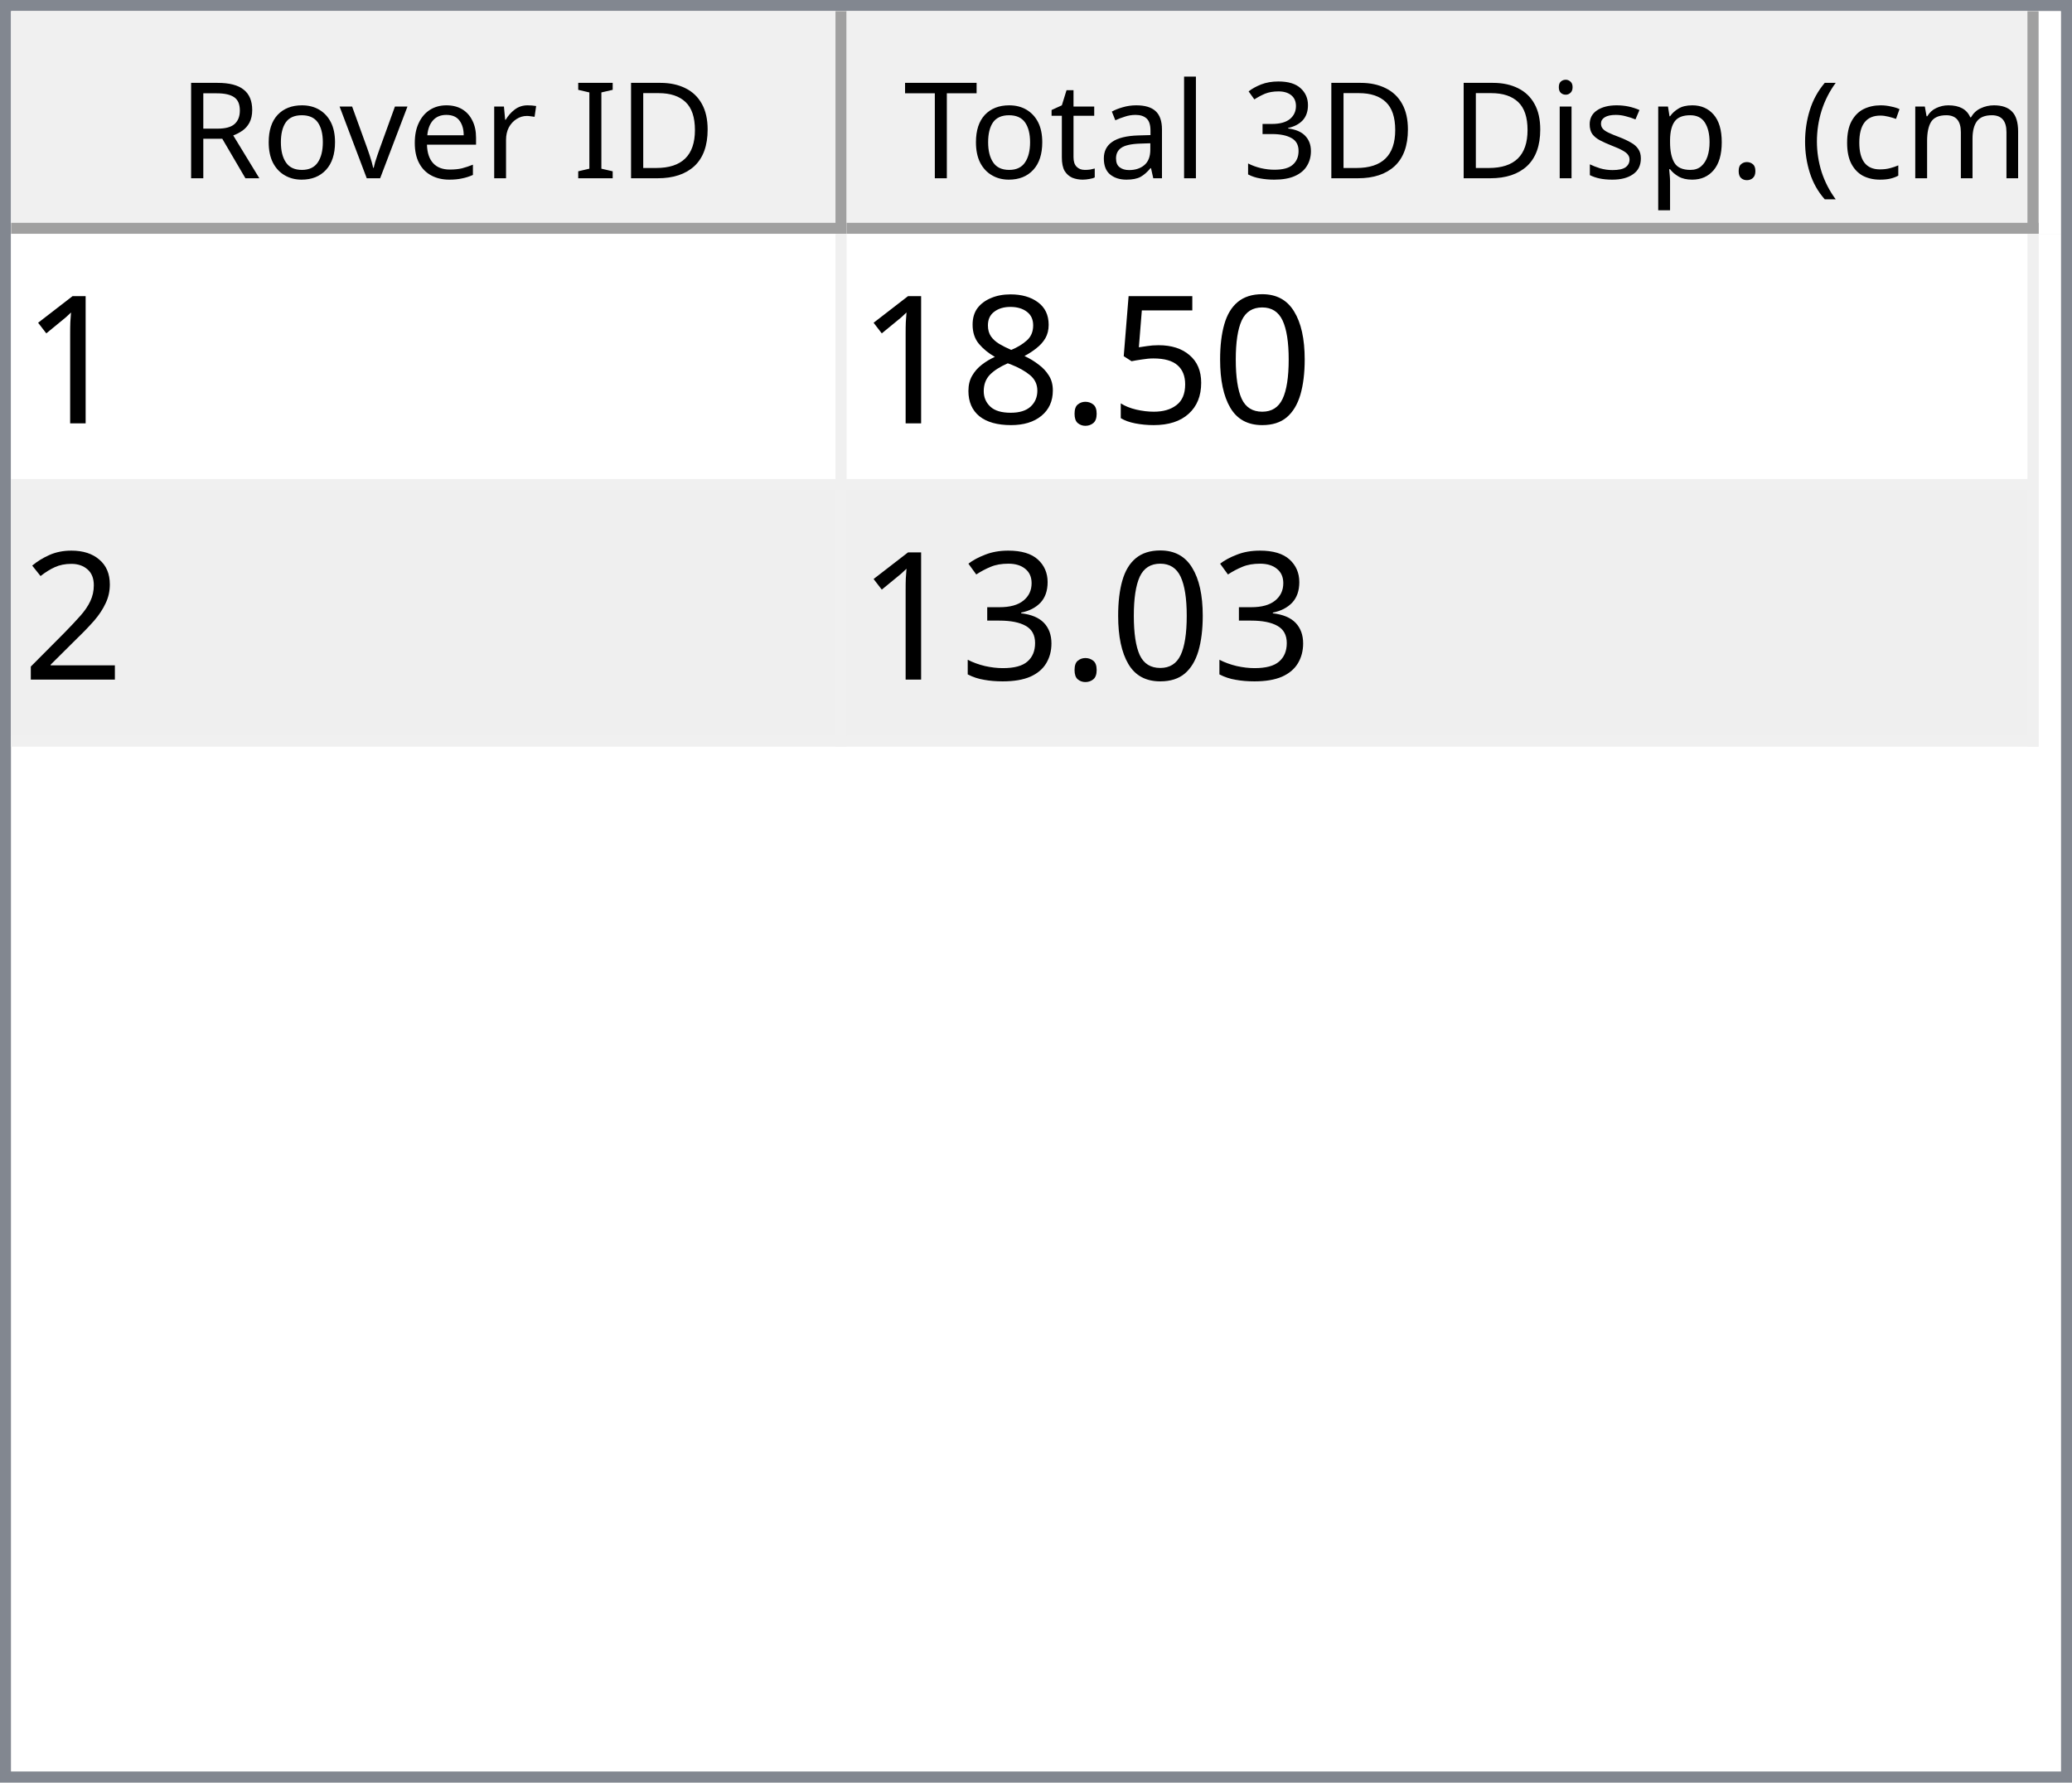
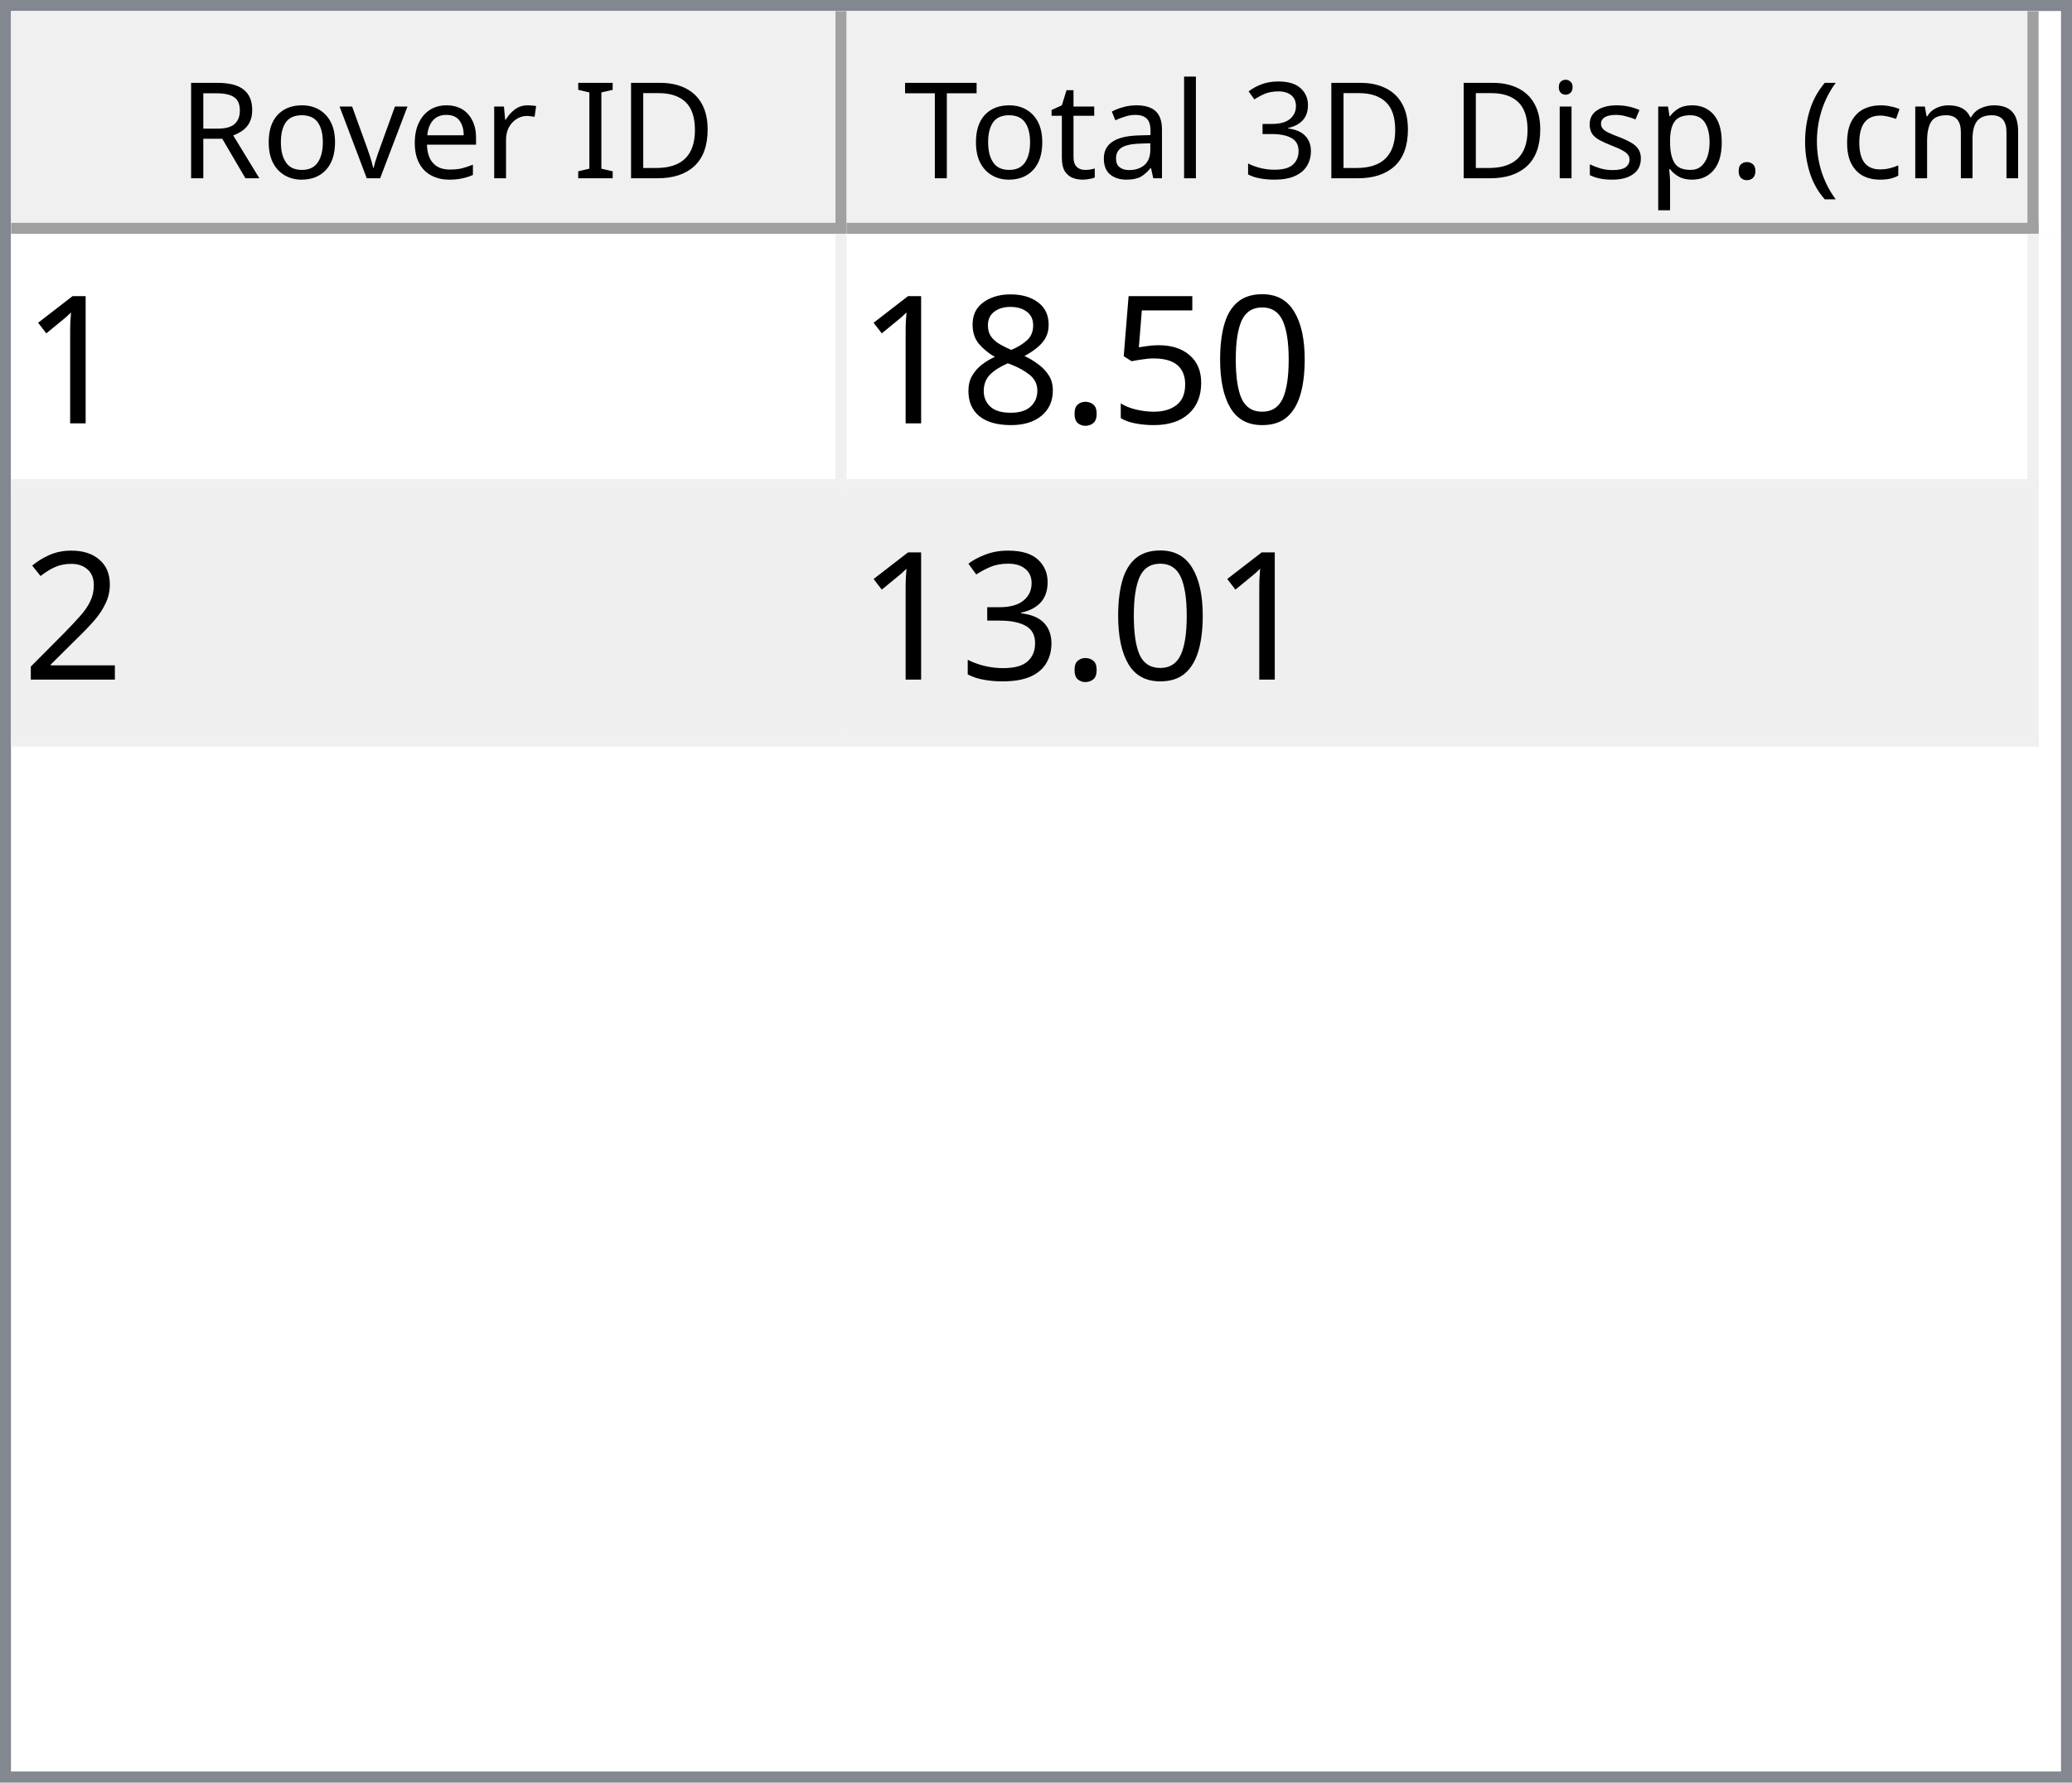
<svg xmlns="http://www.w3.org/2000/svg" style="fill-opacity:1; color-rendering:auto; color-interpolation:auto; text-rendering:auto; stroke:black; stroke-linecap:square; stroke-miterlimit:10; shape-rendering:auto; stroke-opacity:1; fill:black; stroke-dasharray:none; font-weight:normal; stroke-width:1; font-family:'Dialog'; font-style:normal; stroke-linejoin:miter; font-size:12px; stroke-dashoffset:0; image-rendering:auto;" width="186" height="160">
  <defs id="genericDefs" />
  <g>
    <defs id="defs1">
      <clipPath clipPathUnits="userSpaceOnUse" id="clipPath1">
        <path d="M0 0 L186 0 L186 160 L0 160 L0 0 Z" />
      </clipPath>
      <clipPath clipPathUnits="userSpaceOnUse" id="clipPath2">
        <path d="M0 0 L0 160 L186 160 L186 0 Z" />
      </clipPath>
      <clipPath clipPathUnits="userSpaceOnUse" id="clipPath3">
        <path d="M0 0 L0 20 L184 20 L184 0 Z" />
      </clipPath>
      <clipPath clipPathUnits="userSpaceOnUse" id="clipPath4">
        <path d="M0 0 L0 20 L75 20 L75 0 Z" />
      </clipPath>
      <clipPath clipPathUnits="userSpaceOnUse" id="clipPath5">
        <path d="M1 1 L1 19 L74 19 L74 1 Z" />
      </clipPath>
      <clipPath clipPathUnits="userSpaceOnUse" id="clipPath6">
        <path d="M0 0 L0 18 L73 18 L73 0 Z" />
      </clipPath>
      <clipPath clipPathUnits="userSpaceOnUse" id="clipPath7">
        <path d="M-0.5 -0.5 L-0.5 19.5 L74.5 19.5 L74.5 -0.5 Z" />
      </clipPath>
      <clipPath clipPathUnits="userSpaceOnUse" id="clipPath8">
        <path d="M0 0 L0 20 L107 20 L107 0 Z" />
      </clipPath>
      <clipPath clipPathUnits="userSpaceOnUse" id="clipPath9">
        <path d="M1 1 L1 19 L106 19 L106 1 Z" />
      </clipPath>
      <clipPath clipPathUnits="userSpaceOnUse" id="clipPath10">
        <path d="M0 0 L0 18 L105 18 L105 0 Z" />
      </clipPath>
      <clipPath clipPathUnits="userSpaceOnUse" id="clipPath11">
        <path d="M-0.5 -0.5 L-0.5 19.5 L106.5 19.5 L106.5 -0.5 Z" />
      </clipPath>
      <clipPath clipPathUnits="userSpaceOnUse" id="clipPath12">
        <path d="M0 0 L0 138 L184 138 L184 0 Z" />
      </clipPath>
      <clipPath clipPathUnits="userSpaceOnUse" id="clipPath13">
        <path d="M0 0 L0 46 L182 46 L182 0 Z" />
      </clipPath>
      <clipPath clipPathUnits="userSpaceOnUse" id="clipPath14">
        <path d="M-0.5 -0.5 L-0.5 45.5 L181.5 45.5 L181.5 -0.5 Z" />
      </clipPath>
      <clipPath clipPathUnits="userSpaceOnUse" id="clipPath15">
        <path d="M0 0 L0 22 L74 22 L74 0 Z" />
      </clipPath>
      <clipPath clipPathUnits="userSpaceOnUse" id="clipPath16">
        <path d="M0 0 L0 22 L106 22 L106 0 Z" />
      </clipPath>
      <font horiz-adv-x="64.551" id="font1">
        <font-face ascent="107.91" descent="25.098" units-per-em="100" style="font-style:normal; font-family:Segoe UI; font-weight:normal;" />
        <missing-glyph horiz-adv-x="64.551" d="M8.109 0 L8.109 68.266 L56.453 68.266 L56.453 0 L8.109 0 ZM15.328 7.234 L49.219 7.234 L49.219 61.031 L15.328 61.031 L15.328 7.234 Z" />
        <glyph unicode="D" horiz-adv-x="70.117" d="M9.188 0 L9.188 70.016 L28.516 70.016 Q65.531 70.016 65.531 35.891 Q65.531 19.672 55.25 9.836 Q44.969 0 27.734 0 L9.188 0 ZM17.391 62.594 L17.391 7.422 L27.828 7.422 Q41.609 7.422 49.273 14.797 Q56.938 22.172 56.938 35.688 Q56.938 62.594 28.328 62.594 L17.391 62.594 Z" />
        <glyph unicode="I" horiz-adv-x="26.611" d="M17.391 0 L9.188 0 L9.188 70.016 L17.391 70.016 L17.391 0 Z" />
        <glyph unicode=" " horiz-adv-x="27.393" d="" />
        <glyph unicode="r" horiz-adv-x="34.766" d="M34.188 41.891 Q32.078 43.5 28.125 43.5 Q23 43.5 19.555 38.672 Q16.109 33.844 16.109 25.484 L16.109 0 L8.109 0 L8.109 50 L16.109 50 L16.109 39.703 L16.312 39.703 Q18.016 44.969 21.531 47.922 Q25.047 50.875 29.391 50.875 Q32.516 50.875 34.188 50.203 L34.188 41.891 Z" />
        <glyph unicode="e" horiz-adv-x="52.295" d="M48.297 23 L12.984 23 Q13.188 14.656 17.484 10.109 Q21.781 5.562 29.297 5.562 Q37.75 5.562 44.828 11.141 L44.828 3.609 Q38.234 -1.172 27.391 -1.172 Q16.797 -1.172 10.742 5.641 Q4.688 12.453 4.688 24.812 Q4.688 36.469 11.305 43.82 Q17.922 51.172 27.734 51.172 Q37.547 51.172 42.922 44.828 Q48.297 38.484 48.297 27.203 L48.297 23 ZM40.094 29.781 Q40.047 36.719 36.75 40.578 Q33.453 44.438 27.594 44.438 Q21.922 44.438 17.969 40.383 Q14.016 36.328 13.094 29.781 L40.094 29.781 Z" />
        <glyph unicode="v" horiz-adv-x="47.9" d="M47.406 50 L27.484 0 L19.625 0 L0.688 50 L9.469 50 L22.172 13.672 Q23.578 9.672 23.922 6.688 L24.125 6.688 Q24.609 10.453 25.688 13.484 L38.969 50 L47.406 50 Z" />
        <glyph unicode="o" horiz-adv-x="58.594" d="M29 -1.172 Q17.922 -1.172 11.305 5.836 Q4.688 12.844 4.688 24.422 Q4.688 37.016 11.57 44.094 Q18.453 51.172 30.172 51.172 Q41.359 51.172 47.633 44.289 Q53.906 37.406 53.906 25.203 Q53.906 13.234 47.141 6.031 Q40.375 -1.172 29 -1.172 ZM29.594 44.438 Q21.875 44.438 17.383 39.188 Q12.891 33.938 12.891 24.703 Q12.891 15.828 17.43 10.695 Q21.969 5.562 29.594 5.562 Q37.359 5.562 41.531 10.594 Q45.703 15.625 45.703 24.906 Q45.703 34.281 41.531 39.359 Q37.359 44.438 29.594 44.438 Z" />
        <glyph unicode="R" horiz-adv-x="59.814" d="M59.375 0 L49.609 0 L37.891 19.625 Q36.281 22.359 34.766 24.289 Q33.25 26.219 31.664 27.438 Q30.078 28.656 28.25 29.219 Q26.422 29.781 24.125 29.781 L17.391 29.781 L17.391 0 L9.188 0 L9.188 70.016 L30.078 70.016 Q34.672 70.016 38.555 68.867 Q42.438 67.719 45.289 65.375 Q48.141 63.031 49.758 59.547 Q51.375 56.062 51.375 51.375 Q51.375 47.703 50.273 44.656 Q49.172 41.609 47.148 39.211 Q45.125 36.812 42.266 35.133 Q39.406 33.453 35.844 32.516 L35.844 32.328 Q37.594 31.547 38.891 30.547 Q40.188 29.547 41.359 28.18 Q42.531 26.812 43.68 25.078 Q44.828 23.344 46.234 21.047 L59.375 0 ZM17.391 62.594 L17.391 37.203 L28.516 37.203 Q31.594 37.203 34.203 38.133 Q36.812 39.062 38.719 40.797 Q40.625 42.531 41.703 45.047 Q42.781 47.562 42.781 50.688 Q42.781 56.297 39.141 59.445 Q35.5 62.594 28.609 62.594 L17.391 62.594 Z" />
        <glyph unicode=")" horiz-adv-x="30.176" d="M8.297 -15.922 L1.172 -15.922 Q16.406 2.344 16.406 26.812 Q16.406 51.469 1.078 70.016 L8.297 70.016 Q23.531 52.156 23.531 26.703 Q23.531 1.375 8.297 -15.922 Z" />
        <glyph unicode="m" horiz-adv-x="86.133" d="M79.109 0 L71.094 0 L71.094 28.719 Q71.094 37.016 68.531 40.727 Q65.969 44.438 59.906 44.438 Q54.781 44.438 51.195 39.75 Q47.609 35.062 47.609 28.516 L47.609 0 L39.594 0 L39.594 29.688 Q39.594 44.438 28.219 44.438 Q22.953 44.438 19.531 40.016 Q16.109 35.594 16.109 28.516 L16.109 0 L8.109 0 L8.109 50 L16.109 50 L16.109 42.094 L16.312 42.094 Q21.625 51.172 31.844 51.172 Q36.969 51.172 40.773 48.312 Q44.578 45.453 46 40.828 Q51.562 51.172 62.594 51.172 Q79.109 51.172 79.109 30.812 L79.109 0 Z" />
        <glyph unicode="c" horiz-adv-x="46.191" d="M42.188 2.297 Q36.422 -1.172 28.516 -1.172 Q17.828 -1.172 11.258 5.789 Q4.688 12.75 4.688 23.828 Q4.688 36.188 11.766 43.68 Q18.844 51.172 30.672 51.172 Q37.25 51.172 42.281 48.734 L42.281 40.531 Q36.719 44.438 30.375 44.438 Q22.703 44.438 17.797 38.945 Q12.891 33.453 12.891 24.516 Q12.891 15.719 17.508 10.641 Q22.125 5.562 29.891 5.562 Q36.422 5.562 42.188 9.906 L42.188 2.297 Z" />
        <glyph unicode="(" horiz-adv-x="30.176" d="M29.109 -15.922 L21.969 -15.922 Q6.844 1.375 6.844 26.703 Q6.844 52.156 21.969 70.016 L29.203 70.016 Q13.875 51.469 13.875 26.812 Q13.875 2.344 29.109 -15.922 Z" />
        <glyph unicode="." horiz-adv-x="21.68" d="M10.891 -1.078 Q8.641 -1.078 7.055 0.539 Q5.469 2.156 5.469 4.391 Q5.469 6.641 7.055 8.273 Q8.641 9.906 10.891 9.906 Q13.188 9.906 14.797 8.273 Q16.406 6.641 16.406 4.391 Q16.406 2.156 14.797 0.539 Q13.188 -1.078 10.891 -1.078 Z" />
        <glyph unicode="p" horiz-adv-x="58.789" d="M16.312 7.234 L16.109 7.234 L16.109 -23 L8.109 -23 L8.109 50 L16.109 50 L16.109 41.219 L16.312 41.219 Q22.219 51.172 33.594 51.172 Q43.266 51.172 48.688 44.461 Q54.109 37.75 54.109 26.469 Q54.109 13.922 48 6.375 Q41.891 -1.172 31.297 -1.172 Q21.578 -1.172 16.312 7.234 ZM16.109 27.391 L16.109 20.406 Q16.109 14.203 20.141 9.883 Q24.172 5.562 30.375 5.562 Q37.641 5.562 41.773 11.133 Q45.906 16.703 45.906 26.609 Q45.906 34.969 42.047 39.703 Q38.188 44.438 31.594 44.438 Q24.609 44.438 20.359 39.578 Q16.109 34.719 16.109 27.391 Z" />
        <glyph unicode="s" horiz-adv-x="42.432" d="M5.078 1.812 L5.078 10.406 Q11.625 5.562 19.484 5.562 Q30.031 5.562 30.031 12.594 Q30.031 14.594 29.125 15.992 Q28.219 17.391 26.68 18.461 Q25.141 19.531 23.07 20.383 Q21 21.234 18.609 22.172 Q15.281 23.484 12.766 24.828 Q10.25 26.172 8.57 27.859 Q6.891 29.547 6.031 31.695 Q5.172 33.844 5.172 36.719 Q5.172 40.234 6.789 42.945 Q8.406 45.656 11.086 47.484 Q13.766 49.312 17.211 50.242 Q20.656 51.172 24.312 51.172 Q30.812 51.172 35.938 48.922 L35.938 40.828 Q30.422 44.438 23.25 44.438 Q21 44.438 19.195 43.922 Q17.391 43.406 16.094 42.477 Q14.797 41.547 14.086 40.258 Q13.375 38.969 13.375 37.406 Q13.375 35.453 14.086 34.133 Q14.797 32.812 16.164 31.789 Q17.531 30.766 19.484 29.938 Q21.438 29.109 23.922 28.125 Q27.25 26.859 29.883 25.516 Q32.516 24.172 34.375 22.484 Q36.234 20.797 37.234 18.602 Q38.234 16.406 38.234 13.375 Q38.234 9.672 36.602 6.938 Q34.969 4.203 32.234 2.398 Q29.5 0.594 25.93 -0.289 Q22.359 -1.172 18.453 -1.172 Q10.75 -1.172 5.078 1.812 Z" />
        <glyph unicode="i" horiz-adv-x="24.219" d="M12.203 62.703 Q10.062 62.703 8.547 64.164 Q7.031 65.625 7.031 67.875 Q7.031 70.125 8.547 71.609 Q10.062 73.094 12.203 73.094 Q14.406 73.094 15.945 71.609 Q17.484 70.125 17.484 67.875 Q17.484 65.719 15.945 64.211 Q14.406 62.703 12.203 62.703 ZM16.109 0 L8.109 0 L8.109 50 L16.109 50 L16.109 0 Z" />
        <glyph unicode="3" horiz-adv-x="53.906" d="M46.531 19.828 Q46.531 15.094 44.75 11.211 Q42.969 7.328 39.719 4.57 Q36.469 1.812 31.93 0.297 Q27.391 -1.219 21.922 -1.219 Q11.922 -1.219 6 2.594 L6 11.188 Q13.094 5.609 22.219 5.609 Q25.875 5.609 28.828 6.539 Q31.781 7.469 33.906 9.227 Q36.031 10.984 37.18 13.477 Q38.328 15.969 38.328 19.094 Q38.328 32.812 18.797 32.812 L12.984 32.812 L12.984 39.594 L18.5 39.594 Q35.797 39.594 35.797 52.484 Q35.797 64.406 22.609 64.406 Q15.188 64.406 8.688 59.422 L8.688 67.188 Q15.375 71.188 24.609 71.188 Q29 71.188 32.57 69.969 Q36.141 68.75 38.68 66.555 Q41.219 64.359 42.609 61.281 Q44 58.203 44 54.5 Q44 40.672 30.031 36.719 L30.031 36.531 Q33.594 36.141 36.625 34.797 Q39.656 33.453 41.852 31.305 Q44.047 29.156 45.289 26.25 Q46.531 23.344 46.531 19.828 Z" />
        <glyph unicode="l" horiz-adv-x="24.219" d="M16.109 0 L8.109 0 L8.109 74.031 L16.109 74.031 L16.109 0 Z" />
        <glyph unicode="a" horiz-adv-x="50.879" d="M43.891 0 L35.891 0 L35.891 7.812 L35.688 7.812 Q30.469 -1.172 20.312 -1.172 Q12.844 -1.172 8.617 2.781 Q4.391 6.734 4.391 13.281 Q4.391 27.297 20.906 29.594 L35.891 31.688 Q35.891 44.438 25.594 44.438 Q16.547 44.438 9.281 38.281 L9.281 46.484 Q16.656 51.172 26.266 51.172 Q43.891 51.172 43.891 32.516 L43.891 0 ZM35.891 25.297 L23.828 23.641 Q18.266 22.859 15.43 20.875 Q12.594 18.891 12.594 13.875 Q12.594 10.203 15.211 7.883 Q17.828 5.562 22.172 5.562 Q28.125 5.562 32.008 9.742 Q35.891 13.922 35.891 20.312 L35.891 25.297 Z" />
        <glyph unicode="t" horiz-adv-x="33.887" d="M31.297 0.484 Q28.469 -1.078 23.828 -1.078 Q10.688 -1.078 10.688 13.578 L10.688 43.172 L2.094 43.172 L2.094 50 L10.688 50 L10.688 62.203 L18.703 64.797 L18.703 50 L31.297 50 L31.297 43.172 L18.703 43.172 L18.703 14.984 Q18.703 9.969 20.414 7.82 Q22.125 5.672 26.078 5.672 Q29.109 5.672 31.297 7.328 L31.297 0.484 Z" />
        <glyph unicode="T" horiz-adv-x="52.393" d="M50.594 62.594 L30.375 62.594 L30.375 0 L22.172 0 L22.172 62.594 L2 62.594 L2 70.016 L50.594 70.016 L50.594 62.594 Z" />
      </font>
      <font horiz-adv-x="75.0" id="font2">
        <font-face ascent="100.537" descent="21.973" units-per-em="100" style="font-style:normal; font-family:sans-serif; font-weight:normal;" />
        <missing-glyph horiz-adv-x="75.0" d="M12.5 0 L12.5 62.5 L62.5 62.5 L62.5 0 L12.5 0 ZM14.062 1.562 L60.938 1.562 L60.938 60.938 L14.062 60.938 L14.062 1.562 Z" />
        <glyph unicode="1" horiz-adv-x="55.615" d="M37.25 0 L28.469 0 L28.469 56 Q25.297 52.984 20.141 49.953 Q14.984 46.922 10.891 45.406 L10.891 53.906 Q18.266 57.375 23.781 62.305 Q29.297 67.234 31.594 71.875 L37.25 71.875 L37.25 0 Z" />
        <glyph unicode="0" horiz-adv-x="55.615" d="M4.156 35.297 Q4.156 48 6.766 55.742 Q9.375 63.484 14.523 67.68 Q19.672 71.875 27.484 71.875 Q33.25 71.875 37.594 69.555 Q41.938 67.234 44.773 62.867 Q47.609 58.5 49.219 52.227 Q50.828 45.953 50.828 35.297 Q50.828 22.703 48.242 14.969 Q45.656 7.234 40.508 3.008 Q35.359 -1.219 27.484 -1.219 Q17.141 -1.219 11.234 6.203 Q4.156 15.141 4.156 35.297 ZM13.188 35.297 Q13.188 17.672 17.312 11.836 Q21.438 6 27.484 6 Q33.547 6 37.672 11.859 Q41.797 17.719 41.797 35.297 Q41.797 52.984 37.672 58.789 Q33.547 64.594 27.391 64.594 Q21.344 64.594 17.719 59.469 Q13.188 52.938 13.188 35.297 Z" />
        <glyph unicode="5" horiz-adv-x="55.615" d="M4.156 18.75 L13.375 19.531 Q14.406 12.797 18.141 9.398 Q21.875 6 27.156 6 Q33.5 6 37.891 10.789 Q42.281 15.578 42.281 23.484 Q42.281 31 38.062 35.352 Q33.844 39.703 27 39.703 Q22.75 39.703 19.336 37.773 Q15.922 35.844 13.969 32.766 L5.719 33.844 L12.641 70.609 L48.25 70.609 L48.25 62.203 L19.672 62.203 L15.828 42.969 Q22.266 47.469 29.344 47.469 Q38.719 47.469 45.164 40.969 Q51.609 34.469 51.609 24.266 Q51.609 14.547 45.953 7.469 Q39.062 -1.219 27.156 -1.219 Q17.391 -1.219 11.211 4.25 Q5.031 9.719 4.156 18.75 Z" />
        <glyph unicode="." horiz-adv-x="27.783" d="M9.078 0 L9.078 10.016 L19.094 10.016 L19.094 0 L9.078 0 Z" />
        <glyph unicode="8" horiz-adv-x="55.615" d="M17.672 38.812 Q12.203 40.828 9.57 44.539 Q6.938 48.25 6.938 53.422 Q6.938 61.234 12.555 66.555 Q18.172 71.875 27.484 71.875 Q36.859 71.875 42.578 66.43 Q48.297 60.984 48.297 53.172 Q48.297 48.188 45.68 44.508 Q43.062 40.828 37.75 38.812 Q44.344 36.672 47.781 31.883 Q51.219 27.094 51.219 20.453 Q51.219 11.281 44.727 5.031 Q38.234 -1.219 27.641 -1.219 Q17.047 -1.219 10.547 5.055 Q4.047 11.328 4.047 20.703 Q4.047 27.688 7.594 32.398 Q11.141 37.109 17.672 38.812 ZM15.922 53.719 Q15.922 48.641 19.195 45.414 Q22.469 42.188 27.688 42.188 Q32.766 42.188 36.016 45.383 Q39.266 48.578 39.266 53.219 Q39.266 58.062 35.914 61.359 Q32.562 64.656 27.594 64.656 Q22.562 64.656 19.242 61.43 Q15.922 58.203 15.922 53.719 ZM13.094 20.656 Q13.094 16.891 14.875 13.375 Q16.656 9.859 20.172 7.93 Q23.688 6 27.734 6 Q34.031 6 38.133 10.055 Q42.234 14.109 42.234 20.359 Q42.234 26.703 38.016 30.859 Q33.797 35.016 27.438 35.016 Q21.234 35.016 17.164 30.914 Q13.094 26.812 13.094 20.656 Z" />
        <glyph unicode="2" horiz-adv-x="55.615" d="M50.344 8.453 L50.344 0 L3.031 0 Q2.938 3.172 4.047 6.109 Q5.859 10.938 9.836 15.625 Q13.812 20.312 21.344 26.469 Q33.016 36.031 37.117 41.625 Q41.219 47.219 41.219 52.203 Q41.219 57.422 37.477 61.008 Q33.734 64.594 27.734 64.594 Q21.391 64.594 17.578 60.789 Q13.766 56.984 13.719 50.25 L4.688 51.172 Q5.609 61.281 11.664 66.578 Q17.719 71.875 27.938 71.875 Q38.234 71.875 44.242 66.164 Q50.25 60.453 50.25 52 Q50.25 47.703 48.492 43.555 Q46.734 39.406 42.656 34.812 Q38.578 30.219 29.109 22.219 Q21.188 15.578 18.945 13.211 Q16.703 10.844 15.234 8.453 L50.344 8.453 Z" />
        <glyph unicode="3" horiz-adv-x="55.615" d="M4.203 18.891 L12.984 20.062 Q14.5 12.594 18.141 9.297 Q21.781 6 27 6 Q33.203 6 37.477 10.297 Q41.75 14.594 41.75 20.953 Q41.75 27 37.797 30.93 Q33.844 34.859 27.734 34.859 Q25.25 34.859 21.531 33.891 L22.516 41.609 Q23.391 41.5 23.922 41.5 Q29.547 41.5 34.039 44.43 Q38.531 47.359 38.531 53.469 Q38.531 58.297 35.258 61.477 Q31.984 64.656 26.812 64.656 Q21.688 64.656 18.266 61.43 Q14.844 58.203 13.875 51.766 L5.078 53.328 Q6.688 62.156 12.398 67.016 Q18.109 71.875 26.609 71.875 Q32.469 71.875 37.398 69.359 Q42.328 66.844 44.945 62.5 Q47.562 58.156 47.562 53.266 Q47.562 48.641 45.07 44.828 Q42.578 41.016 37.703 38.766 Q44.047 37.312 47.562 32.695 Q51.078 28.078 51.078 21.141 Q51.078 11.766 44.242 5.25 Q37.406 -1.266 26.953 -1.266 Q17.531 -1.266 11.305 4.352 Q5.078 9.969 4.203 18.891 Z" />
      </font>
    </defs>
    <g style="fill:white; stroke:white;">
      <rect x="0" y="0" width="186" style="clip-path:url(#clipPath1); stroke:none;" height="160" />
    </g>
    <g style="fill:white; text-rendering:optimizeSpeed; color-rendering:optimizeSpeed; image-rendering:optimizeSpeed; shape-rendering:crispEdges; stroke:white; color-interpolation:sRGB;">
      <rect x="0" width="186" height="160" y="0" style="stroke:none;" />
      <path style="stroke:none;" d="M0 160 L186 160 L186 0 L0 0 Z" />
    </g>
    <g style="fill:rgb(240,240,240); font-family:'Segoe UI'; stroke:rgb(240,240,240);">
      <rect x="0" y="0" width="186" style="clip-path:url(#clipPath2); stroke:none;" height="160" />
    </g>
    <g style="fill:rgb(130,135,144); font-family:'Segoe UI'; stroke:rgb(130,135,144);">
      <path d="M0 0 L186 0 L186 160 L0 160 L0 0 ZM1 1 L185 1 L185 159 L1 159 L1 1 Z" style="fill-rule:evenodd; clip-path:url(#clipPath2); stroke:none;" />
    </g>
    <g style="fill:white; font-family:'Segoe UI'; stroke:white;" transform="translate(1,1)">
      <rect x="0" y="0" width="184" style="clip-path:url(#clipPath3); stroke:none;" height="20" />
    </g>
    <g style="fill:rgb(240,240,240); font-family:'Segoe UI'; stroke:rgb(240,240,240);" transform="translate(1,1)">
      <rect x="0" y="0" width="75" style="clip-path:url(#clipPath4); stroke:none;" height="20" />
    </g>
    <g style="font-family:'Segoe UI';" transform="translate(2,2)">
      <text x="14" xml:space="preserve" y="14" style="clip-path:url(#clipPath6); stroke:none;">Rover ID</text>
    </g>
    <g style="fill:rgb(160,160,160); font-family:'Segoe UI'; stroke:rgb(160,160,160); stroke-linejoin:bevel;" transform="translate(1.5,1.5)">
      <line x1="74" x2="74" y1="0" style="fill:none; clip-path:url(#clipPath7);" y2="19" />
    </g>
    <g style="fill:rgb(160,160,160); font-family:'Segoe UI'; stroke:rgb(160,160,160); stroke-linejoin:bevel;" transform="matrix(1,0,0,1,1,1) translate(0.5,0.5)">
      <line x1="0" x2="74" y1="19" style="fill:none; clip-path:url(#clipPath7);" y2="19" />
    </g>
    <g style="fill:rgb(240,240,240); font-family:'Segoe UI'; stroke:rgb(240,240,240);" transform="translate(76,1)">
      <rect x="0" y="0" width="107" style="clip-path:url(#clipPath8); stroke:none;" height="20" />
    </g>
    <g style="font-family:'Segoe UI';" transform="translate(77,2)">
      <text x="1" xml:space="preserve" y="14" style="clip-path:url(#clipPath10); stroke:none;"> Total 3D Disp. (cm)</text>
    </g>
    <g style="fill:rgb(160,160,160); font-family:'Segoe UI'; stroke:rgb(160,160,160); stroke-linejoin:bevel;" transform="translate(76.5,1.5)">
      <line x1="106" x2="106" y1="0" style="fill:none; clip-path:url(#clipPath11);" y2="19" />
    </g>
    <g style="fill:rgb(160,160,160); font-family:'Segoe UI'; stroke:rgb(160,160,160); stroke-linejoin:bevel;" transform="matrix(1,0,0,1,76,1) translate(0.5,0.5)">
      <line x1="0" x2="106" y1="19" style="fill:none; clip-path:url(#clipPath11);" y2="19" />
    </g>
    <g style="fill:white; font-family:'Segoe UI'; stroke:white;" transform="translate(1,21)">
      <rect x="0" y="0" width="184" style="clip-path:url(#clipPath12); stroke:none;" height="138" />
    </g>
    <g style="fill:rgb(240,240,240); font-size:16px; font-family:sans-serif; stroke:rgb(240,240,240);" transform="translate(1,21)">
      <rect x="0" y="0" width="182" style="clip-path:url(#clipPath13); stroke:none;" height="46" />
      <line transform="translate(0.5,0.5)" x1="0" x2="181" y1="22" style="clip-path:url(#clipPath14); fill:none; stroke-linejoin:bevel;" y2="22" />
    </g>
    <g transform="matrix(1,0,0,1,1,21) translate(0.5,0.5)" style="fill:rgb(240,240,240); font-size:16px; font-family:sans-serif; stroke:rgb(240,240,240); stroke-linejoin:bevel;">
      <line x1="0" x2="181" y1="45" style="fill:none; clip-path:url(#clipPath14);" y2="45" />
    </g>
    <g transform="matrix(1,0,0,1,1,21) translate(0.5,0.5)" style="fill:rgb(240,240,240); font-size:16px; font-family:sans-serif; stroke:rgb(240,240,240); stroke-linejoin:bevel;">
      <line x1="74" x2="74" y1="0" style="fill:none; clip-path:url(#clipPath14);" y2="45" />
    </g>
    <g transform="matrix(1,0,0,1,1,21) translate(0.5,0.5)" style="fill:rgb(240,240,240); font-size:16px; font-family:sans-serif; stroke:rgb(240,240,240); stroke-linejoin:bevel;">
      <line x1="181" x2="181" y1="0" style="fill:none; clip-path:url(#clipPath14);" y2="45" />
    </g>
    <g style="fill:white; font-size:16px; font-family:sans-serif; stroke:white;" transform="matrix(1,0,0,1,1,21)">
      <rect x="0" y="0" width="74" style="clip-path:url(#clipPath15); stroke:none;" height="22" />
      <text x="1" y="17" style="fill:black; clip-path:url(#clipPath15); stroke:none;" xml:space="preserve">1</text>
    </g>
    <g style="fill:white; font-size:16px; font-family:sans-serif; stroke:white;" transform="matrix(1,0,0,1,1,21) translate(75,0)">
      <rect x="0" y="0" width="106" style="clip-path:url(#clipPath16); stroke:none;" height="22" />
      <text x="1" y="17" style="fill:black; clip-path:url(#clipPath16); stroke:none;" xml:space="preserve">18.50</text>
    </g>
    <g style="fill:rgb(239,239,239); font-size:16px; font-family:sans-serif; stroke:rgb(239,239,239);" transform="matrix(1,0,0,1,1,21) translate(0,23)">
      <rect x="0" y="0" width="74" style="clip-path:url(#clipPath15); stroke:none;" height="22" />
      <text x="1" y="17" style="fill:black; clip-path:url(#clipPath15); stroke:none;" xml:space="preserve">2</text>
    </g>
    <g style="fill:rgb(239,239,239); font-size:16px; font-family:sans-serif; stroke:rgb(239,239,239);" transform="matrix(1,0,0,1,1,21) translate(75,23)">
      <rect x="0" y="0" width="106" style="clip-path:url(#clipPath16); stroke:none;" height="22" />
-       <text x="1" y="17" style="fill:black; clip-path:url(#clipPath16); stroke:none;" xml:space="preserve">13.03</text>
+       <text x="1" y="17" style="fill:black; clip-path:url(#clipPath16); stroke:none;" xml:space="preserve">13.01</text>
    </g>
  </g>
</svg>
